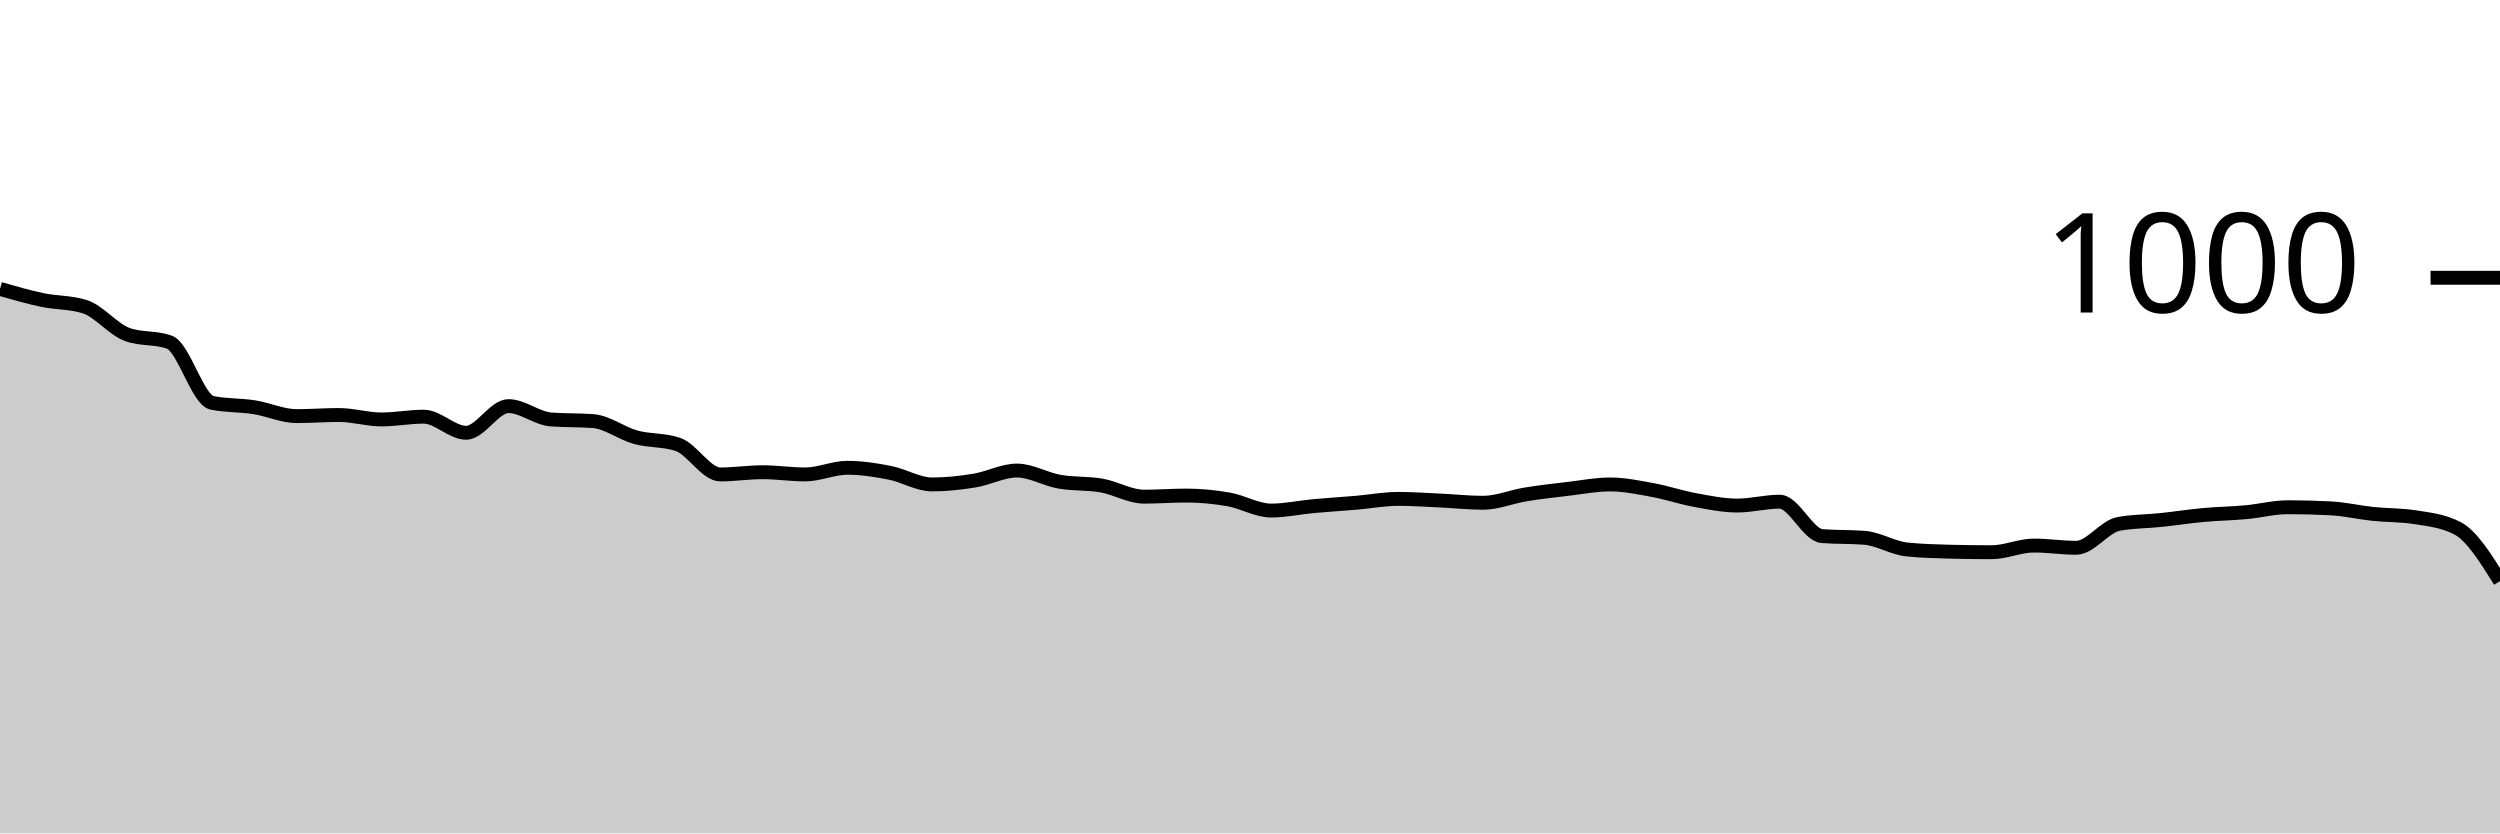
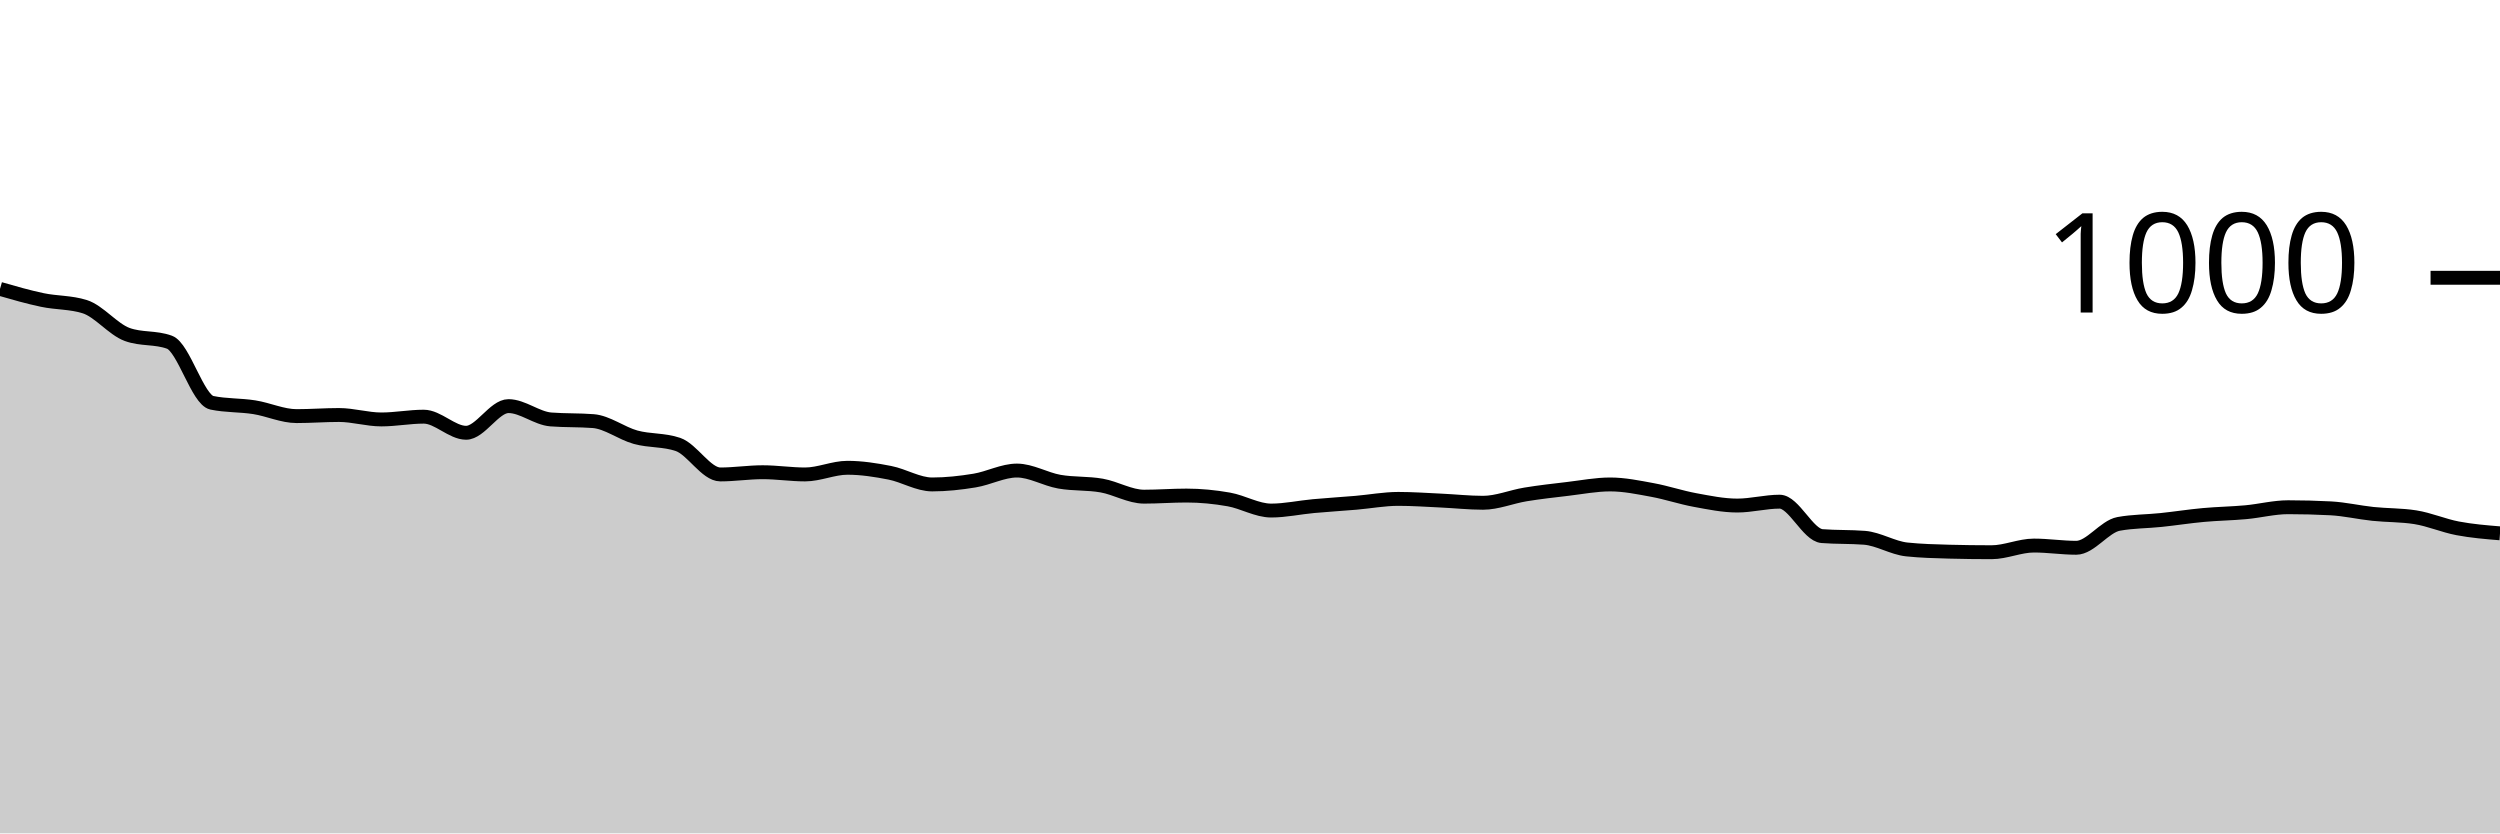
<svg xmlns="http://www.w3.org/2000/svg" viewBox="0 0 180 60">
  <g transform="translate(0,20)">
-     <path class="area" fill="rgba(0, 0, 0, 0.2)" d="M0,0.8C1.017,1.093,2.034,1.387,3.051,1.6C4.068,1.813,5.085,1.76,6.102,2.08C7.119,2.4,8.136,3.707,9.153,4.08C10.169,4.453,11.186,4.267,12.203,4.64C13.22,5.013,14.237,8.787,15.254,9C16.271,9.213,17.288,9.16,18.305,9.32C19.322,9.48,20.339,9.96,21.356,9.96C22.373,9.96,23.39,9.88,24.407,9.88C25.424,9.88,26.441,10.2,27.458,10.2C28.475,10.2,29.492,10,30.508,10C31.525,10,32.542,11.16,33.559,11.16C34.576,11.16,35.593,9.24,36.61,9.24C37.627,9.24,38.644,10.12,39.661,10.2C40.678,10.28,41.695,10.24,42.712,10.32C43.729,10.4,44.746,11.2,45.763,11.48C46.78,11.76,47.797,11.653,48.814,12C49.831,12.347,50.847,14.16,51.864,14.16C52.881,14.16,53.898,14,54.915,14C55.932,14,56.949,14.16,57.966,14.16C58.983,14.16,60,13.68,61.017,13.68C62.034,13.68,63.051,13.84,64.068,14.04C65.085,14.24,66.102,14.88,67.119,14.88C68.136,14.88,69.153,14.767,70.169,14.6C71.186,14.433,72.203,13.88,73.22,13.88C74.237,13.88,75.254,14.5,76.271,14.68C77.288,14.86,78.305,14.78,79.322,14.96C80.339,15.14,81.356,15.76,82.373,15.76C83.39,15.76,84.407,15.68,85.424,15.68C86.441,15.68,87.458,15.78,88.475,15.96C89.492,16.14,90.508,16.76,91.525,16.76C92.542,16.76,93.559,16.533,94.576,16.44C95.593,16.347,96.61,16.287,97.627,16.2C98.644,16.113,99.661,15.92,100.678,15.92C101.695,15.92,102.712,15.993,103.729,16.04C104.746,16.087,105.763,16.2,106.78,16.2C107.797,16.2,108.814,15.767,109.831,15.6C110.847,15.433,111.864,15.32,112.881,15.2C113.898,15.08,114.915,14.88,115.932,14.88C116.949,14.88,117.966,15.093,118.983,15.28C120,15.467,121.017,15.813,122.034,16C123.051,16.187,124.068,16.4,125.085,16.4C126.102,16.4,127.119,16.12,128.136,16.12C129.153,16.12,130.169,18.52,131.186,18.6C132.203,18.68,133.22,18.64,134.237,18.72C135.254,18.8,136.271,19.453,137.288,19.56C138.305,19.667,139.322,19.693,140.339,19.72C141.356,19.747,142.373,19.76,143.39,19.76C144.407,19.76,145.424,19.28,146.441,19.28C147.458,19.28,148.475,19.44,149.492,19.44C150.508,19.44,151.525,17.907,152.542,17.72C153.559,17.533,154.576,17.547,155.593,17.44C156.61,17.333,157.627,17.173,158.644,17.08C159.661,16.987,160.678,16.973,161.695,16.88C162.712,16.787,163.729,16.52,164.746,16.52C165.763,16.52,166.78,16.547,167.797,16.6C168.814,16.653,169.831,16.893,170.847,17C171.864,17.107,172.881,17.08,173.898,17.24C174.915,17.4,175.932,17.507,176.949,18.04C177.966,18.573,178.983,20.207,180,21.84L180,40C178.983,40,177.966,40,176.949,40C175.932,40,174.915,40,173.898,40C172.881,40,171.864,40,170.847,40C169.831,40,168.814,40,167.797,40C166.78,40,165.763,40,164.746,40C163.729,40,162.712,40,161.695,40C160.678,40,159.661,40,158.644,40C157.627,40,156.61,40,155.593,40C154.576,40,153.559,40,152.542,40C151.525,40,150.508,40,149.492,40C148.475,40,147.458,40,146.441,40C145.424,40,144.407,40,143.39,40C142.373,40,141.356,40,140.339,40C139.322,40,138.305,40,137.288,40C136.271,40,135.254,40,134.237,40C133.22,40,132.203,40,131.186,40C130.169,40,129.153,40,128.136,40C127.119,40,126.102,40,125.085,40C124.068,40,123.051,40,122.034,40C121.017,40,120,40,118.983,40C117.966,40,116.949,40,115.932,40C114.915,40,113.898,40,112.881,40C111.864,40,110.847,40,109.831,40C108.814,40,107.797,40,106.78,40C105.763,40,104.746,40,103.729,40C102.712,40,101.695,40,100.678,40C99.661,40,98.644,40,97.627,40C96.61,40,95.593,40,94.576,40C93.559,40,92.542,40,91.525,40C90.508,40,89.492,40,88.475,40C87.458,40,86.441,40,85.424,40C84.407,40,83.39,40,82.373,40C81.356,40,80.339,40,79.322,40C78.305,40,77.288,40,76.271,40C75.254,40,74.237,40,73.22,40C72.203,40,71.186,40,70.169,40C69.153,40,68.136,40,67.119,40C66.102,40,65.085,40,64.068,40C63.051,40,62.034,40,61.017,40C60,40,58.983,40,57.966,40C56.949,40,55.932,40,54.915,40C53.898,40,52.881,40,51.864,40C50.847,40,49.831,40,48.814,40C47.797,40,46.78,40,45.763,40C44.746,40,43.729,40,42.712,40C41.695,40,40.678,40,39.661,40C38.644,40,37.627,40,36.61,40C35.593,40,34.576,40,33.559,40C32.542,40,31.525,40,30.508,40C29.492,40,28.475,40,27.458,40C26.441,40,25.424,40,24.407,40C23.39,40,22.373,40,21.356,40C20.339,40,19.322,40,18.305,40C17.288,40,16.271,40,15.254,40C14.237,40,13.22,40,12.203,40C11.186,40,10.169,40,9.153,40C8.136,40,7.119,40,6.102,40C5.085,40,4.068,40,3.051,40C2.034,40,1.017,40,0,40Z" />
-     <path class="line" stroke="black" fill="none" d="M0,0.8C1.017,1.093,2.034,1.387,3.051,1.6C4.068,1.813,5.085,1.76,6.102,2.08C7.119,2.4,8.136,3.707,9.153,4.08C10.169,4.453,11.186,4.267,12.203,4.64C13.22,5.013,14.237,8.787,15.254,9C16.271,9.213,17.288,9.16,18.305,9.32C19.322,9.48,20.339,9.96,21.356,9.96C22.373,9.96,23.39,9.88,24.407,9.88C25.424,9.88,26.441,10.2,27.458,10.2C28.475,10.2,29.492,10,30.508,10C31.525,10,32.542,11.16,33.559,11.16C34.576,11.16,35.593,9.24,36.61,9.24C37.627,9.24,38.644,10.12,39.661,10.2C40.678,10.28,41.695,10.24,42.712,10.32C43.729,10.4,44.746,11.2,45.763,11.48C46.78,11.76,47.797,11.653,48.814,12C49.831,12.347,50.847,14.16,51.864,14.16C52.881,14.16,53.898,14,54.915,14C55.932,14,56.949,14.16,57.966,14.16C58.983,14.16,60,13.68,61.017,13.68C62.034,13.68,63.051,13.84,64.068,14.04C65.085,14.24,66.102,14.88,67.119,14.88C68.136,14.88,69.153,14.767,70.169,14.6C71.186,14.433,72.203,13.88,73.22,13.88C74.237,13.88,75.254,14.5,76.271,14.68C77.288,14.86,78.305,14.78,79.322,14.96C80.339,15.14,81.356,15.76,82.373,15.76C83.39,15.76,84.407,15.68,85.424,15.68C86.441,15.68,87.458,15.78,88.475,15.96C89.492,16.14,90.508,16.76,91.525,16.76C92.542,16.76,93.559,16.533,94.576,16.44C95.593,16.347,96.61,16.287,97.627,16.2C98.644,16.113,99.661,15.92,100.678,15.92C101.695,15.92,102.712,15.993,103.729,16.04C104.746,16.087,105.763,16.2,106.78,16.2C107.797,16.2,108.814,15.767,109.831,15.6C110.847,15.433,111.864,15.32,112.881,15.2C113.898,15.08,114.915,14.88,115.932,14.88C116.949,14.88,117.966,15.093,118.983,15.28C120,15.467,121.017,15.813,122.034,16C123.051,16.187,124.068,16.4,125.085,16.4C126.102,16.4,127.119,16.12,128.136,16.12C129.153,16.12,130.169,18.52,131.186,18.6C132.203,18.68,133.22,18.64,134.237,18.72C135.254,18.8,136.271,19.453,137.288,19.56C138.305,19.667,139.322,19.693,140.339,19.72C141.356,19.747,142.373,19.76,143.39,19.76C144.407,19.76,145.424,19.28,146.441,19.28C147.458,19.28,148.475,19.44,149.492,19.44C150.508,19.44,151.525,17.907,152.542,17.72C153.559,17.533,154.576,17.547,155.593,17.44C156.61,17.333,157.627,17.173,158.644,17.08C159.661,16.987,160.678,16.973,161.695,16.88C162.712,16.787,163.729,16.52,164.746,16.52C165.763,16.52,166.78,16.547,167.797,16.6C168.814,16.653,169.831,16.893,170.847,17C171.864,17.107,172.881,17.08,173.898,17.24C174.915,17.4,175.932,17.507,176.949,18.04C177.966,18.573,178.983,20.207,180,21.84" />
+     <path class="area" fill="rgba(0, 0, 0, 0.2)" d="M0,0.8C1.017,1.093,2.034,1.387,3.051,1.6C4.068,1.813,5.085,1.76,6.102,2.08C7.119,2.4,8.136,3.707,9.153,4.08C10.169,4.453,11.186,4.267,12.203,4.64C13.22,5.013,14.237,8.787,15.254,9C16.271,9.213,17.288,9.16,18.305,9.32C19.322,9.48,20.339,9.96,21.356,9.96C22.373,9.96,23.39,9.88,24.407,9.88C25.424,9.88,26.441,10.2,27.458,10.2C28.475,10.2,29.492,10,30.508,10C31.525,10,32.542,11.16,33.559,11.16C34.576,11.16,35.593,9.24,36.61,9.24C37.627,9.24,38.644,10.12,39.661,10.2C40.678,10.28,41.695,10.24,42.712,10.32C43.729,10.4,44.746,11.2,45.763,11.48C46.78,11.76,47.797,11.653,48.814,12C49.831,12.347,50.847,14.16,51.864,14.16C52.881,14.16,53.898,14,54.915,14C55.932,14,56.949,14.16,57.966,14.16C58.983,14.16,60,13.68,61.017,13.68C62.034,13.68,63.051,13.84,64.068,14.04C65.085,14.24,66.102,14.88,67.119,14.88C68.136,14.88,69.153,14.767,70.169,14.6C71.186,14.433,72.203,13.88,73.22,13.88C74.237,13.88,75.254,14.5,76.271,14.68C77.288,14.86,78.305,14.78,79.322,14.96C80.339,15.14,81.356,15.76,82.373,15.76C83.39,15.76,84.407,15.68,85.424,15.68C86.441,15.68,87.458,15.78,88.475,15.96C89.492,16.14,90.508,16.76,91.525,16.76C92.542,16.76,93.559,16.533,94.576,16.44C95.593,16.347,96.61,16.287,97.627,16.2C98.644,16.113,99.661,15.92,100.678,15.92C101.695,15.92,102.712,15.993,103.729,16.04C104.746,16.087,105.763,16.2,106.78,16.2C107.797,16.2,108.814,15.767,109.831,15.6C110.847,15.433,111.864,15.32,112.881,15.2C113.898,15.08,114.915,14.88,115.932,14.88C116.949,14.88,117.966,15.093,118.983,15.28C120,15.467,121.017,15.813,122.034,16C123.051,16.187,124.068,16.4,125.085,16.4C126.102,16.4,127.119,16.12,128.136,16.12C129.153,16.12,130.169,18.52,131.186,18.6C132.203,18.68,133.22,18.64,134.237,18.72C135.254,18.8,136.271,19.453,137.288,19.56C138.305,19.667,139.322,19.693,140.339,19.72C141.356,19.747,142.373,19.76,143.39,19.76C144.407,19.76,145.424,19.28,146.441,19.28C147.458,19.28,148.475,19.44,149.492,19.44C150.508,19.44,151.525,17.907,152.542,17.72C153.559,17.533,154.576,17.547,155.593,17.44C156.61,17.333,157.627,17.173,158.644,17.08C159.661,16.987,160.678,16.973,161.695,16.88C162.712,16.787,163.729,16.52,164.746,16.52C165.763,16.52,166.78,16.547,167.797,16.6C168.814,16.653,169.831,16.893,170.847,17C171.864,17.107,172.881,17.08,173.898,17.24C174.915,17.4,175.932,17.847,176.949,18.04C177.966,18.233,178.983,18.317,180,18.4L180,40C178.983,40,177.966,40,176.949,40C175.932,40,174.915,40,173.898,40C172.881,40,171.864,40,170.847,40C169.831,40,168.814,40,167.797,40C166.78,40,165.763,40,164.746,40C163.729,40,162.712,40,161.695,40C160.678,40,159.661,40,158.644,40C157.627,40,156.61,40,155.593,40C154.576,40,153.559,40,152.542,40C151.525,40,150.508,40,149.492,40C148.475,40,147.458,40,146.441,40C145.424,40,144.407,40,143.39,40C142.373,40,141.356,40,140.339,40C139.322,40,138.305,40,137.288,40C136.271,40,135.254,40,134.237,40C133.22,40,132.203,40,131.186,40C130.169,40,129.153,40,128.136,40C127.119,40,126.102,40,125.085,40C124.068,40,123.051,40,122.034,40C121.017,40,120,40,118.983,40C117.966,40,116.949,40,115.932,40C114.915,40,113.898,40,112.881,40C111.864,40,110.847,40,109.831,40C108.814,40,107.797,40,106.78,40C105.763,40,104.746,40,103.729,40C102.712,40,101.695,40,100.678,40C99.661,40,98.644,40,97.627,40C96.61,40,95.593,40,94.576,40C93.559,40,92.542,40,91.525,40C90.508,40,89.492,40,88.475,40C87.458,40,86.441,40,85.424,40C84.407,40,83.39,40,82.373,40C81.356,40,80.339,40,79.322,40C78.305,40,77.288,40,76.271,40C75.254,40,74.237,40,73.22,40C72.203,40,71.186,40,70.169,40C69.153,40,68.136,40,67.119,40C66.102,40,65.085,40,64.068,40C63.051,40,62.034,40,61.017,40C60,40,58.983,40,57.966,40C56.949,40,55.932,40,54.915,40C53.898,40,52.881,40,51.864,40C50.847,40,49.831,40,48.814,40C47.797,40,46.78,40,45.763,40C44.746,40,43.729,40,42.712,40C41.695,40,40.678,40,39.661,40C38.644,40,37.627,40,36.61,40C35.593,40,34.576,40,33.559,40C32.542,40,31.525,40,30.508,40C29.492,40,28.475,40,27.458,40C26.441,40,25.424,40,24.407,40C23.39,40,22.373,40,21.356,40C20.339,40,19.322,40,18.305,40C17.288,40,16.271,40,15.254,40C14.237,40,13.22,40,12.203,40C11.186,40,10.169,40,9.153,40C8.136,40,7.119,40,6.102,40C5.085,40,4.068,40,3.051,40C2.034,40,1.017,40,0,40Z" />
+     <path class="line" stroke="black" fill="none" d="M0,0.8C1.017,1.093,2.034,1.387,3.051,1.6C4.068,1.813,5.085,1.76,6.102,2.08C7.119,2.4,8.136,3.707,9.153,4.08C10.169,4.453,11.186,4.267,12.203,4.64C13.22,5.013,14.237,8.787,15.254,9C16.271,9.213,17.288,9.16,18.305,9.32C19.322,9.48,20.339,9.96,21.356,9.96C22.373,9.96,23.39,9.88,24.407,9.88C25.424,9.88,26.441,10.2,27.458,10.2C28.475,10.2,29.492,10,30.508,10C31.525,10,32.542,11.16,33.559,11.16C34.576,11.16,35.593,9.24,36.61,9.24C37.627,9.24,38.644,10.12,39.661,10.2C40.678,10.28,41.695,10.24,42.712,10.32C43.729,10.4,44.746,11.2,45.763,11.48C46.78,11.76,47.797,11.653,48.814,12C49.831,12.347,50.847,14.16,51.864,14.16C52.881,14.16,53.898,14,54.915,14C55.932,14,56.949,14.16,57.966,14.16C58.983,14.16,60,13.68,61.017,13.68C62.034,13.68,63.051,13.84,64.068,14.04C65.085,14.24,66.102,14.88,67.119,14.88C68.136,14.88,69.153,14.767,70.169,14.6C71.186,14.433,72.203,13.88,73.22,13.88C74.237,13.88,75.254,14.5,76.271,14.68C77.288,14.86,78.305,14.78,79.322,14.96C80.339,15.14,81.356,15.76,82.373,15.76C83.39,15.76,84.407,15.68,85.424,15.68C86.441,15.68,87.458,15.78,88.475,15.96C89.492,16.14,90.508,16.76,91.525,16.76C92.542,16.76,93.559,16.533,94.576,16.44C95.593,16.347,96.61,16.287,97.627,16.2C98.644,16.113,99.661,15.92,100.678,15.92C101.695,15.92,102.712,15.993,103.729,16.04C104.746,16.087,105.763,16.2,106.78,16.2C107.797,16.2,108.814,15.767,109.831,15.6C110.847,15.433,111.864,15.32,112.881,15.2C113.898,15.08,114.915,14.88,115.932,14.88C116.949,14.88,117.966,15.093,118.983,15.28C120,15.467,121.017,15.813,122.034,16C123.051,16.187,124.068,16.4,125.085,16.4C126.102,16.4,127.119,16.12,128.136,16.12C129.153,16.12,130.169,18.52,131.186,18.6C132.203,18.68,133.22,18.64,134.237,18.72C135.254,18.8,136.271,19.453,137.288,19.56C138.305,19.667,139.322,19.693,140.339,19.72C141.356,19.747,142.373,19.76,143.39,19.76C144.407,19.76,145.424,19.28,146.441,19.28C147.458,19.28,148.475,19.44,149.492,19.44C150.508,19.44,151.525,17.907,152.542,17.72C153.559,17.533,154.576,17.547,155.593,17.44C156.61,17.333,157.627,17.173,158.644,17.08C159.661,16.987,160.678,16.973,161.695,16.88C162.712,16.787,163.729,16.52,164.746,16.52C165.763,16.52,166.78,16.547,167.797,16.6C168.814,16.653,169.831,16.893,170.847,17C171.864,17.107,172.881,17.08,173.898,17.24C174.915,17.4,175.932,17.847,176.949,18.04C177.966,18.233,178.983,18.317,180,18.4" />
    <path class="axis-ceiling" stroke-width="1" stroke="black" fill="none" d="M175,0L180,0" />
    <text class="axis-ceiling-label" font-family="sans-serif" text-anchor="end" font-size="10px" x="170" y="2.5">1000</text>
  </g>
</svg>
